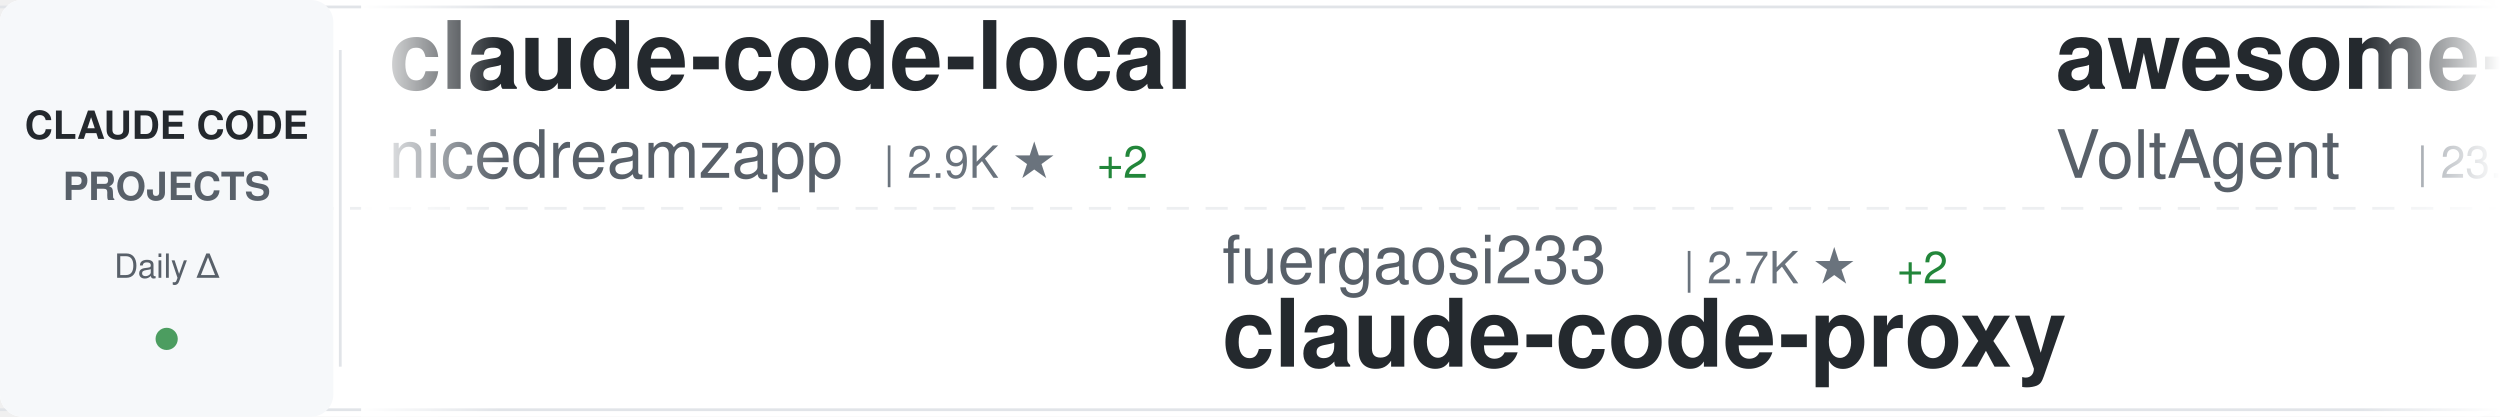
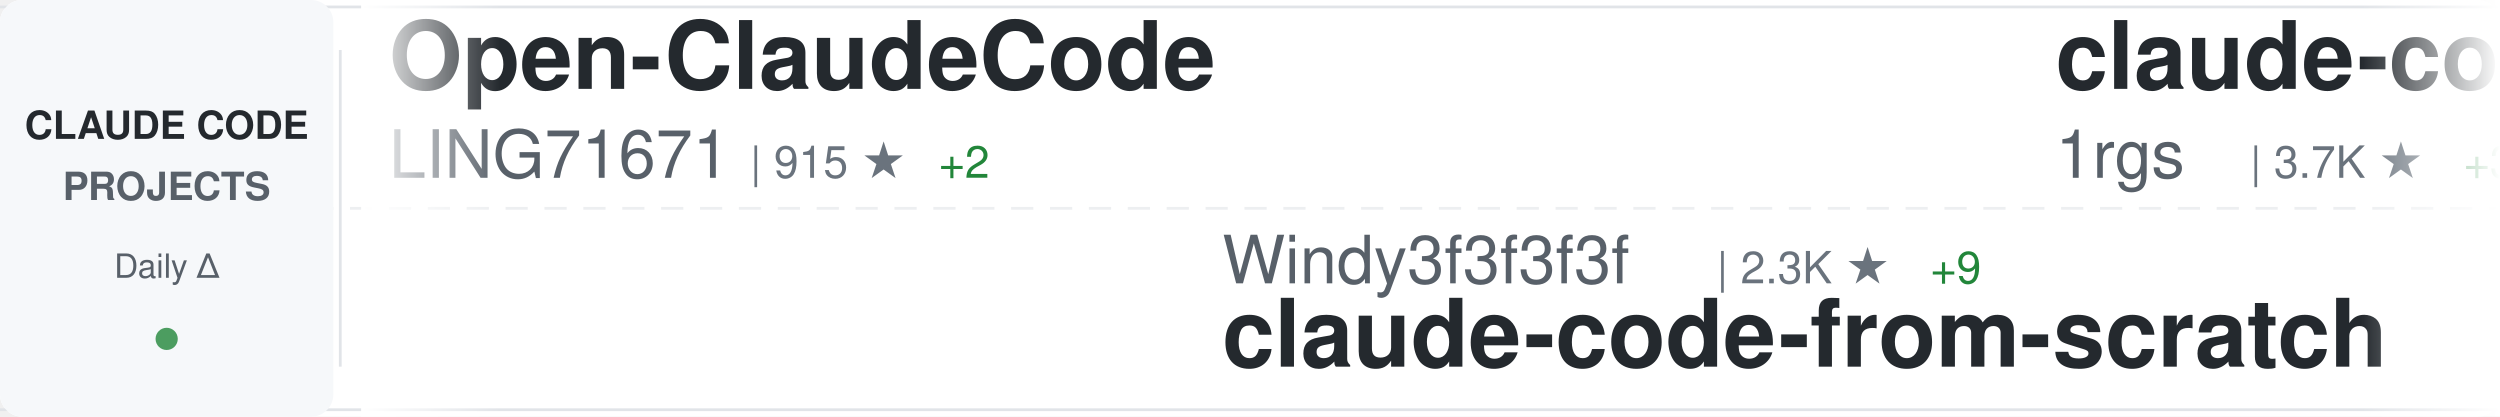
<svg xmlns="http://www.w3.org/2000/svg" width="900" height="150">
  <defs>
    <linearGradient id="awesomeLeftFade" x1="0%" y1="0%" x2="100%" y2="0%">
      <stop offset="0%" style="stop-color:#ffffff;stop-opacity:1" />
      <stop offset="100%" style="stop-color:#ffffff;stop-opacity:0" />
    </linearGradient>
    <linearGradient id="awesomeRightFade" x1="0%" y1="0%" x2="100%" y2="0%">
      <stop offset="0%" style="stop-color:#ffffff;stop-opacity:0" />
      <stop offset="100%" style="stop-color:#ffffff;stop-opacity:1" />
    </linearGradient>
  </defs>
  <rect width="900" height="150" fill="#ffffff" rx="8" />
  <rect x="0" y="2" width="900" height="1" fill="#e1e4e8" />
  <rect x="0" y="147" width="900" height="1" fill="#e1e4e8" />
  <line x1="0" y1="75" x2="900" y2="75" stroke="#e1e4e8" stroke-width="1" stroke-dasharray="8 6" opacity="0.6" />
  <rect x="0" y="0" width="120" height="150" fill="#f6f8fa" rx="8" />
  <text x="60" y="50" font-family="-apple-system, BlinkMacSystemFont, 'Segoe UI', Helvetica, Arial, sans-serif" font-size="14" font-weight="600" fill="#24292e" text-anchor="middle">CLAUDE CODE</text>
  <text x="60" y="72" font-family="-apple-system, BlinkMacSystemFont, 'Segoe UI', Helvetica, Arial, sans-serif" font-size="14" font-weight="600" fill="#586069" text-anchor="middle">PROJECTS</text>
  <text x="60" y="100" font-family="-apple-system, BlinkMacSystemFont, 'Segoe UI', Helvetica, Arial, sans-serif" font-size="12" font-weight="500" fill="#586069" text-anchor="middle">Daily Δ</text>
  <circle cx="60" cy="122" r="4" fill="#22863a" opacity="0.8" />
  <rect x="122" y="18" width="1" height="114" fill="#e1e4e8" />
  <clipPath id="awesomeTickerClip">
    <rect x="130" y="0" width="770" height="150" />
  </clipPath>
  <g clip-path="url(#awesomeTickerClip)">
    <g id="awesomeTickerItems">
      <animateTransform attributeName="transform" attributeType="XML" type="translate" from="0 0" to="-3000 0" dur="54s" repeatCount="indefinite" />
      <g transform="translate(0, 0)">
-         <text x="140" y="32" font-family="-apple-system, BlinkMacSystemFont, 'Segoe UI', Helvetica, Arial, sans-serif" font-size="34" font-weight="600" fill="#24292e">claude-code-local</text>
-         <text x="140" y="64" font-family="-apple-system, BlinkMacSystemFont, 'Segoe UI', Helvetica, Arial, sans-serif" font-size="24" font-weight="400" fill="#586069">nicedreamzapp</text>
-         <text x="318" y="64" font-family="-apple-system, BlinkMacSystemFont, 'Segoe UI', Helvetica, Arial, sans-serif" font-size="16" font-weight="500" fill="#6a737d">| 2.9K ★</text>
-         <text x="395" y="64" font-family="-apple-system, BlinkMacSystemFont, 'Segoe UI', Helvetica, Arial, sans-serif" font-size="16" font-weight="500" fill="#22863a"> +2</text>
+         <text x="140" y="32" font-family="-apple-system, BlinkMacSystemFont, 'Segoe UI', Helvetica, Arial, sans-serif" font-size="34" font-weight="600" fill="#24292e">Open-ClaudeCode</text>
+         <text x="140" y="64" font-family="-apple-system, BlinkMacSystemFont, 'Segoe UI', Helvetica, Arial, sans-serif" font-size="24" font-weight="400" fill="#586069">LING71671</text>
+         <text x="270" y="64" font-family="-apple-system, BlinkMacSystemFont, 'Segoe UI', Helvetica, Arial, sans-serif" font-size="16" font-weight="500" fill="#6a737d">| 915 ★</text>
+         <text x="338" y="64" font-family="-apple-system, BlinkMacSystemFont, 'Segoe UI', Helvetica, Arial, sans-serif" font-size="16" font-weight="500" fill="#22863a"> +2</text>
      </g>
      <g transform="translate(300, 0)">
-         <text x="140" y="102" font-family="-apple-system, BlinkMacSystemFont, 'Segoe UI', Helvetica, Arial, sans-serif" font-size="24" font-weight="400" fill="#586069">fuergaosi233</text>
-         <text x="306" y="102" font-family="-apple-system, BlinkMacSystemFont, 'Segoe UI', Helvetica, Arial, sans-serif" font-size="16" font-weight="500" fill="#6a737d">| 2.7K ★</text>
-         <text x="383" y="102" font-family="-apple-system, BlinkMacSystemFont, 'Segoe UI', Helvetica, Arial, sans-serif" font-size="16" font-weight="500" fill="#22863a"> +2</text>
-         <text x="140" y="132" font-family="-apple-system, BlinkMacSystemFont, 'Segoe UI', Helvetica, Arial, sans-serif" font-size="34" font-weight="600" fill="#24292e">claude-code-proxy</text>
+         <text x="140" y="102" font-family="-apple-system, BlinkMacSystemFont, 'Segoe UI', Helvetica, Arial, sans-serif" font-size="24" font-weight="400" fill="#586069">Windy3f3f3f3f</text>
+         <text x="318" y="102" font-family="-apple-system, BlinkMacSystemFont, 'Segoe UI', Helvetica, Arial, sans-serif" font-size="16" font-weight="500" fill="#6a737d">| 2.3K ★</text>
+         <text x="395" y="102" font-family="-apple-system, BlinkMacSystemFont, 'Segoe UI', Helvetica, Arial, sans-serif" font-size="16" font-weight="500" fill="#22863a"> +9</text>
+         <text x="140" y="132" font-family="-apple-system, BlinkMacSystemFont, 'Segoe UI', Helvetica, Arial, sans-serif" font-size="34" font-weight="600" fill="#24292e">claude-code-from-scratch</text>
      </g>
      <g transform="translate(600, 0)">
-         <text x="140" y="32" font-family="-apple-system, BlinkMacSystemFont, 'Segoe UI', Helvetica, Arial, sans-serif" font-size="34" font-weight="600" fill="#24292e">awesome-claude-code-suba...</text>
-         <text x="140" y="64" font-family="-apple-system, BlinkMacSystemFont, 'Segoe UI', Helvetica, Arial, sans-serif" font-size="24" font-weight="400" fill="#586069">VoltAgent</text>
-         <text x="270" y="64" font-family="-apple-system, BlinkMacSystemFont, 'Segoe UI', Helvetica, Arial, sans-serif" font-size="16" font-weight="500" fill="#6a737d">| 23.2K ★</text>
-         <text x="356" y="64" font-family="-apple-system, BlinkMacSystemFont, 'Segoe UI', Helvetica, Arial, sans-serif" font-size="16" font-weight="500" fill="#22863a"> +39</text>
+         <text x="140" y="32" font-family="-apple-system, BlinkMacSystemFont, 'Segoe UI', Helvetica, Arial, sans-serif" font-size="34" font-weight="600" fill="#24292e">claude-code-proxy</text>
+         <text x="140" y="64" font-family="-apple-system, BlinkMacSystemFont, 'Segoe UI', Helvetica, Arial, sans-serif" font-size="24" font-weight="400" fill="#586069">1rgs</text>
+         <text x="210" y="64" font-family="-apple-system, BlinkMacSystemFont, 'Segoe UI', Helvetica, Arial, sans-serif" font-size="16" font-weight="500" fill="#6a737d">| 3.7K ★</text>
+         <text x="287" y="64" font-family="-apple-system, BlinkMacSystemFont, 'Segoe UI', Helvetica, Arial, sans-serif" font-size="16" font-weight="500" fill="#22863a"> +3</text>
      </g>
      <g transform="translate(900, 0)">
-         <text x="140" y="102" font-family="-apple-system, BlinkMacSystemFont, 'Segoe UI', Helvetica, Arial, sans-serif" font-size="24" font-weight="400" fill="#586069">anthropics</text>
-         <text x="282" y="102" font-family="-apple-system, BlinkMacSystemFont, 'Segoe UI', Helvetica, Arial, sans-serif" font-size="16" font-weight="500" fill="#6a737d">| 5.5K ★</text>
-         <text x="359" y="102" font-family="-apple-system, BlinkMacSystemFont, 'Segoe UI', Helvetica, Arial, sans-serif" font-size="16" font-weight="500" fill="#22863a"> +4</text>
-         <text x="140" y="132" font-family="-apple-system, BlinkMacSystemFont, 'Segoe UI', Helvetica, Arial, sans-serif" font-size="34" font-weight="600" fill="#24292e">claude-code-security-rev...</text>
+         <text x="140" y="102" font-family="-apple-system, BlinkMacSystemFont, 'Segoe UI', Helvetica, Arial, sans-serif" font-size="24" font-weight="400" fill="#586069">AprilNEA</text>
+         <text x="258" y="102" font-family="-apple-system, BlinkMacSystemFont, 'Segoe UI', Helvetica, Arial, sans-serif" font-size="16" font-weight="500" fill="#6a737d">| 391 ★</text>
+         <text x="326" y="102" font-family="-apple-system, BlinkMacSystemFont, 'Segoe UI', Helvetica, Arial, sans-serif" font-size="16" font-weight="500" fill="#22863a"> +1</text>
+         <text x="140" y="132" font-family="-apple-system, BlinkMacSystemFont, 'Segoe UI', Helvetica, Arial, sans-serif" font-size="34" font-weight="600" fill="#24292e">claude-code-source</text>
      </g>
      <g transform="translate(1200, 0)">
-         <text x="140" y="32" font-family="-apple-system, BlinkMacSystemFont, 'Segoe UI', Helvetica, Arial, sans-serif" font-size="34" font-weight="600" fill="#24292e">claude-howto</text>
-         <text x="140" y="64" font-family="-apple-system, BlinkMacSystemFont, 'Segoe UI', Helvetica, Arial, sans-serif" font-size="24" font-weight="400" fill="#586069">luongnv89</text>
-         <text x="270" y="64" font-family="-apple-system, BlinkMacSystemFont, 'Segoe UI', Helvetica, Arial, sans-serif" font-size="16" font-weight="500" fill="#6a737d">| 39.7K ★</text>
-         <text x="356" y="64" font-family="-apple-system, BlinkMacSystemFont, 'Segoe UI', Helvetica, Arial, sans-serif" font-size="16" font-weight="500" fill="#22863a"> +52</text>
+         <text x="140" y="32" font-family="-apple-system, BlinkMacSystemFont, 'Segoe UI', Helvetica, Arial, sans-serif" font-size="34" font-weight="600" fill="#24292e">ClaudeCodeAgents</text>
+         <text x="140" y="64" font-family="-apple-system, BlinkMacSystemFont, 'Segoe UI', Helvetica, Arial, sans-serif" font-size="24" font-weight="400" fill="#586069">darcyegb</text>
+         <text x="258" y="64" font-family="-apple-system, BlinkMacSystemFont, 'Segoe UI', Helvetica, Arial, sans-serif" font-size="16" font-weight="500" fill="#6a737d">| 747 ★</text>
+         <text x="326" y="64" font-family="-apple-system, BlinkMacSystemFont, 'Segoe UI', Helvetica, Arial, sans-serif" font-size="16" font-weight="500" fill="#22863a"> +2</text>
      </g>
      <g transform="translate(1500, 0)">
-         <text x="140" y="102" font-family="-apple-system, BlinkMacSystemFont, 'Segoe UI', Helvetica, Arial, sans-serif" font-size="24" font-weight="400" fill="#586069">LING71671</text>
-         <text x="270" y="102" font-family="-apple-system, BlinkMacSystemFont, 'Segoe UI', Helvetica, Arial, sans-serif" font-size="16" font-weight="500" fill="#6a737d">| 914 ★</text>
-         <text x="338" y="102" font-family="-apple-system, BlinkMacSystemFont, 'Segoe UI', Helvetica, Arial, sans-serif" font-size="16" font-weight="500" fill="#22863a"> +1</text>
-         <text x="140" y="132" font-family="-apple-system, BlinkMacSystemFont, 'Segoe UI', Helvetica, Arial, sans-serif" font-size="34" font-weight="600" fill="#24292e">Open-ClaudeCode</text>
+         <text x="140" y="102" font-family="-apple-system, BlinkMacSystemFont, 'Segoe UI', Helvetica, Arial, sans-serif" font-size="24" font-weight="400" fill="#586069">freestylefly</text>
+         <text x="306" y="102" font-family="-apple-system, BlinkMacSystemFont, 'Segoe UI', Helvetica, Arial, sans-serif" font-size="16" font-weight="500" fill="#6a737d">| 128 ★</text>
+         <text x="140" y="132" font-family="-apple-system, BlinkMacSystemFont, 'Segoe UI', Helvetica, Arial, sans-serif" font-size="34" font-weight="600" fill="#24292e">claude-code</text>
      </g>
      <g transform="translate(1800, 0)">
-         <text x="140" y="32" font-family="-apple-system, BlinkMacSystemFont, 'Segoe UI', Helvetica, Arial, sans-serif" font-size="34" font-weight="600" fill="#24292e">how-claude-code-works</text>
-         <text x="140" y="64" font-family="-apple-system, BlinkMacSystemFont, 'Segoe UI', Helvetica, Arial, sans-serif" font-size="24" font-weight="400" fill="#586069">Windy3f3f3f3f</text>
-         <text x="318" y="64" font-family="-apple-system, BlinkMacSystemFont, 'Segoe UI', Helvetica, Arial, sans-serif" font-size="16" font-weight="500" fill="#6a737d">| 3.1K ★</text>
-         <text x="395" y="64" font-family="-apple-system, BlinkMacSystemFont, 'Segoe UI', Helvetica, Arial, sans-serif" font-size="16" font-weight="500" fill="#22863a"> +11</text>
+         <text x="140" y="32" font-family="-apple-system, BlinkMacSystemFont, 'Segoe UI', Helvetica, Arial, sans-serif" font-size="34" font-weight="600" fill="#24292e">claude-code</text>
+         <text x="140" y="64" font-family="-apple-system, BlinkMacSystemFont, 'Segoe UI', Helvetica, Arial, sans-serif" font-size="24" font-weight="400" fill="#586069">yasasbanukaofficial</text>
+         <text x="390" y="64" font-family="-apple-system, BlinkMacSystemFont, 'Segoe UI', Helvetica, Arial, sans-serif" font-size="16" font-weight="500" fill="#6a737d">| 3.7K ★</text>
+         <text x="467" y="64" font-family="-apple-system, BlinkMacSystemFont, 'Segoe UI', Helvetica, Arial, sans-serif" font-size="16" font-weight="500" fill="#22863a"> +10</text>
      </g>
      <g transform="translate(2100, 0)">
-         <text x="140" y="102" font-family="-apple-system, BlinkMacSystemFont, 'Segoe UI', Helvetica, Arial, sans-serif" font-size="24" font-weight="400" fill="#586069">T-Lab-CUHKSZ</text>
-         <text x="306" y="102" font-family="-apple-system, BlinkMacSystemFont, 'Segoe UI', Helvetica, Arial, sans-serif" font-size="16" font-weight="500" fill="#6a737d">| 324 ★</text>
-         <text x="374" y="102" font-family="-apple-system, BlinkMacSystemFont, 'Segoe UI', Helvetica, Arial, sans-serif" font-size="16" font-weight="500" fill="#22863a"> +1</text>
+         <text x="140" y="102" font-family="-apple-system, BlinkMacSystemFont, 'Segoe UI', Helvetica, Arial, sans-serif" font-size="24" font-weight="400" fill="#586069">alex000kim</text>
+         <text x="282" y="102" font-family="-apple-system, BlinkMacSystemFont, 'Segoe UI', Helvetica, Arial, sans-serif" font-size="16" font-weight="500" fill="#6a737d">| 231 ★</text>
        <text x="140" y="132" font-family="-apple-system, BlinkMacSystemFont, 'Segoe UI', Helvetica, Arial, sans-serif" font-size="34" font-weight="600" fill="#24292e">claude-code</text>
      </g>
      <g transform="translate(2400, 0)">
-         <text x="140" y="32" font-family="-apple-system, BlinkMacSystemFont, 'Segoe UI', Helvetica, Arial, sans-serif" font-size="34" font-weight="600" fill="#24292e">pi-vs-claude-code</text>
-         <text x="140" y="64" font-family="-apple-system, BlinkMacSystemFont, 'Segoe UI', Helvetica, Arial, sans-serif" font-size="24" font-weight="400" fill="#586069">disler</text>
-         <text x="234" y="64" font-family="-apple-system, BlinkMacSystemFont, 'Segoe UI', Helvetica, Arial, sans-serif" font-size="16" font-weight="500" fill="#6a737d">| 1.5K ★</text>
-         <text x="311" y="64" font-family="-apple-system, BlinkMacSystemFont, 'Segoe UI', Helvetica, Arial, sans-serif" font-size="16" font-weight="500" fill="#22863a"> +2</text>
+         <text x="140" y="32" font-family="-apple-system, BlinkMacSystemFont, 'Segoe UI', Helvetica, Arial, sans-serif" font-size="34" font-weight="600" fill="#24292e">claude-code-best-practic...</text>
+         <text x="140" y="64" font-family="-apple-system, BlinkMacSystemFont, 'Segoe UI', Helvetica, Arial, sans-serif" font-size="24" font-weight="400" fill="#586069">shanraisshan</text>
+         <text x="306" y="64" font-family="-apple-system, BlinkMacSystemFont, 'Segoe UI', Helvetica, Arial, sans-serif" font-size="16" font-weight="500" fill="#6a737d">| 62.5K ★</text>
+         <text x="392" y="64" font-family="-apple-system, BlinkMacSystemFont, 'Segoe UI', Helvetica, Arial, sans-serif" font-size="16" font-weight="500" fill="#22863a"> +45</text>
      </g>
      <g transform="translate(2700, 0)">
-         <text x="140" y="102" font-family="-apple-system, BlinkMacSystemFont, 'Segoe UI', Helvetica, Arial, sans-serif" font-size="24" font-weight="400" fill="#586069">Piebald-AI</text>
-         <text x="282" y="102" font-family="-apple-system, BlinkMacSystemFont, 'Segoe UI', Helvetica, Arial, sans-serif" font-size="16" font-weight="500" fill="#6a737d">| 11.8K ★</text>
-         <text x="368" y="102" font-family="-apple-system, BlinkMacSystemFont, 'Segoe UI', Helvetica, Arial, sans-serif" font-size="16" font-weight="500" fill="#22863a"> +17</text>
-         <text x="140" y="132" font-family="-apple-system, BlinkMacSystemFont, 'Segoe UI', Helvetica, Arial, sans-serif" font-size="34" font-weight="600" fill="#24292e">claude-code-system-promp...</text>
+         <text x="140" y="102" font-family="-apple-system, BlinkMacSystemFont, 'Segoe UI', Helvetica, Arial, sans-serif" font-size="24" font-weight="400" fill="#586069">VoltAgent</text>
+         <text x="270" y="102" font-family="-apple-system, BlinkMacSystemFont, 'Segoe UI', Helvetica, Arial, sans-serif" font-size="16" font-weight="500" fill="#6a737d">| 23.2K ★</text>
+         <text x="356" y="102" font-family="-apple-system, BlinkMacSystemFont, 'Segoe UI', Helvetica, Arial, sans-serif" font-size="16" font-weight="500" fill="#22863a"> +37</text>
+         <text x="140" y="132" font-family="-apple-system, BlinkMacSystemFont, 'Segoe UI', Helvetica, Arial, sans-serif" font-size="34" font-weight="600" fill="#24292e">awesome-claude-code-suba...</text>
      </g>
      <g transform="translate(3000, 0)">
-         <text x="140" y="32" font-family="-apple-system, BlinkMacSystemFont, 'Segoe UI', Helvetica, Arial, sans-serif" font-size="34" font-weight="600" fill="#24292e">claude-code-local</text>
-         <text x="140" y="64" font-family="-apple-system, BlinkMacSystemFont, 'Segoe UI', Helvetica, Arial, sans-serif" font-size="24" font-weight="400" fill="#586069">nicedreamzapp</text>
-         <text x="318" y="64" font-family="-apple-system, BlinkMacSystemFont, 'Segoe UI', Helvetica, Arial, sans-serif" font-size="16" font-weight="500" fill="#6a737d">| 2.9K ★</text>
-         <text x="395" y="64" font-family="-apple-system, BlinkMacSystemFont, 'Segoe UI', Helvetica, Arial, sans-serif" font-size="16" font-weight="500" fill="#22863a"> +2</text>
+         <text x="140" y="32" font-family="-apple-system, BlinkMacSystemFont, 'Segoe UI', Helvetica, Arial, sans-serif" font-size="34" font-weight="600" fill="#24292e">Open-ClaudeCode</text>
+         <text x="140" y="64" font-family="-apple-system, BlinkMacSystemFont, 'Segoe UI', Helvetica, Arial, sans-serif" font-size="24" font-weight="400" fill="#586069">LING71671</text>
+         <text x="270" y="64" font-family="-apple-system, BlinkMacSystemFont, 'Segoe UI', Helvetica, Arial, sans-serif" font-size="16" font-weight="500" fill="#6a737d">| 915 ★</text>
+         <text x="338" y="64" font-family="-apple-system, BlinkMacSystemFont, 'Segoe UI', Helvetica, Arial, sans-serif" font-size="16" font-weight="500" fill="#22863a"> +2</text>
      </g>
      <g transform="translate(3300, 0)">
-         <text x="140" y="102" font-family="-apple-system, BlinkMacSystemFont, 'Segoe UI', Helvetica, Arial, sans-serif" font-size="24" font-weight="400" fill="#586069">fuergaosi233</text>
-         <text x="306" y="102" font-family="-apple-system, BlinkMacSystemFont, 'Segoe UI', Helvetica, Arial, sans-serif" font-size="16" font-weight="500" fill="#6a737d">| 2.7K ★</text>
-         <text x="383" y="102" font-family="-apple-system, BlinkMacSystemFont, 'Segoe UI', Helvetica, Arial, sans-serif" font-size="16" font-weight="500" fill="#22863a"> +2</text>
-         <text x="140" y="132" font-family="-apple-system, BlinkMacSystemFont, 'Segoe UI', Helvetica, Arial, sans-serif" font-size="34" font-weight="600" fill="#24292e">claude-code-proxy</text>
+         <text x="140" y="102" font-family="-apple-system, BlinkMacSystemFont, 'Segoe UI', Helvetica, Arial, sans-serif" font-size="24" font-weight="400" fill="#586069">Windy3f3f3f3f</text>
+         <text x="318" y="102" font-family="-apple-system, BlinkMacSystemFont, 'Segoe UI', Helvetica, Arial, sans-serif" font-size="16" font-weight="500" fill="#6a737d">| 2.3K ★</text>
+         <text x="395" y="102" font-family="-apple-system, BlinkMacSystemFont, 'Segoe UI', Helvetica, Arial, sans-serif" font-size="16" font-weight="500" fill="#22863a"> +9</text>
+         <text x="140" y="132" font-family="-apple-system, BlinkMacSystemFont, 'Segoe UI', Helvetica, Arial, sans-serif" font-size="34" font-weight="600" fill="#24292e">claude-code-from-scratch</text>
      </g>
      <g transform="translate(3600, 0)">
-         <text x="140" y="32" font-family="-apple-system, BlinkMacSystemFont, 'Segoe UI', Helvetica, Arial, sans-serif" font-size="34" font-weight="600" fill="#24292e">awesome-claude-code-suba...</text>
-         <text x="140" y="64" font-family="-apple-system, BlinkMacSystemFont, 'Segoe UI', Helvetica, Arial, sans-serif" font-size="24" font-weight="400" fill="#586069">VoltAgent</text>
-         <text x="270" y="64" font-family="-apple-system, BlinkMacSystemFont, 'Segoe UI', Helvetica, Arial, sans-serif" font-size="16" font-weight="500" fill="#6a737d">| 23.2K ★</text>
-         <text x="356" y="64" font-family="-apple-system, BlinkMacSystemFont, 'Segoe UI', Helvetica, Arial, sans-serif" font-size="16" font-weight="500" fill="#22863a"> +39</text>
+         <text x="140" y="32" font-family="-apple-system, BlinkMacSystemFont, 'Segoe UI', Helvetica, Arial, sans-serif" font-size="34" font-weight="600" fill="#24292e">claude-code-proxy</text>
+         <text x="140" y="64" font-family="-apple-system, BlinkMacSystemFont, 'Segoe UI', Helvetica, Arial, sans-serif" font-size="24" font-weight="400" fill="#586069">1rgs</text>
+         <text x="210" y="64" font-family="-apple-system, BlinkMacSystemFont, 'Segoe UI', Helvetica, Arial, sans-serif" font-size="16" font-weight="500" fill="#6a737d">| 3.7K ★</text>
+         <text x="287" y="64" font-family="-apple-system, BlinkMacSystemFont, 'Segoe UI', Helvetica, Arial, sans-serif" font-size="16" font-weight="500" fill="#22863a"> +3</text>
      </g>
      <g transform="translate(3900, 0)">
-         <text x="140" y="102" font-family="-apple-system, BlinkMacSystemFont, 'Segoe UI', Helvetica, Arial, sans-serif" font-size="24" font-weight="400" fill="#586069">anthropics</text>
-         <text x="282" y="102" font-family="-apple-system, BlinkMacSystemFont, 'Segoe UI', Helvetica, Arial, sans-serif" font-size="16" font-weight="500" fill="#6a737d">| 5.5K ★</text>
-         <text x="359" y="102" font-family="-apple-system, BlinkMacSystemFont, 'Segoe UI', Helvetica, Arial, sans-serif" font-size="16" font-weight="500" fill="#22863a"> +4</text>
-         <text x="140" y="132" font-family="-apple-system, BlinkMacSystemFont, 'Segoe UI', Helvetica, Arial, sans-serif" font-size="34" font-weight="600" fill="#24292e">claude-code-security-rev...</text>
+         <text x="140" y="102" font-family="-apple-system, BlinkMacSystemFont, 'Segoe UI', Helvetica, Arial, sans-serif" font-size="24" font-weight="400" fill="#586069">AprilNEA</text>
+         <text x="258" y="102" font-family="-apple-system, BlinkMacSystemFont, 'Segoe UI', Helvetica, Arial, sans-serif" font-size="16" font-weight="500" fill="#6a737d">| 391 ★</text>
+         <text x="326" y="102" font-family="-apple-system, BlinkMacSystemFont, 'Segoe UI', Helvetica, Arial, sans-serif" font-size="16" font-weight="500" fill="#22863a"> +1</text>
+         <text x="140" y="132" font-family="-apple-system, BlinkMacSystemFont, 'Segoe UI', Helvetica, Arial, sans-serif" font-size="34" font-weight="600" fill="#24292e">claude-code-source</text>
      </g>
    </g>
  </g>
  <rect x="130" y="0" width="50" height="150" fill="url(#awesomeLeftFade)" />
  <rect x="850" y="0" width="50" height="150" fill="url(#awesomeRightFade)" />
</svg>
